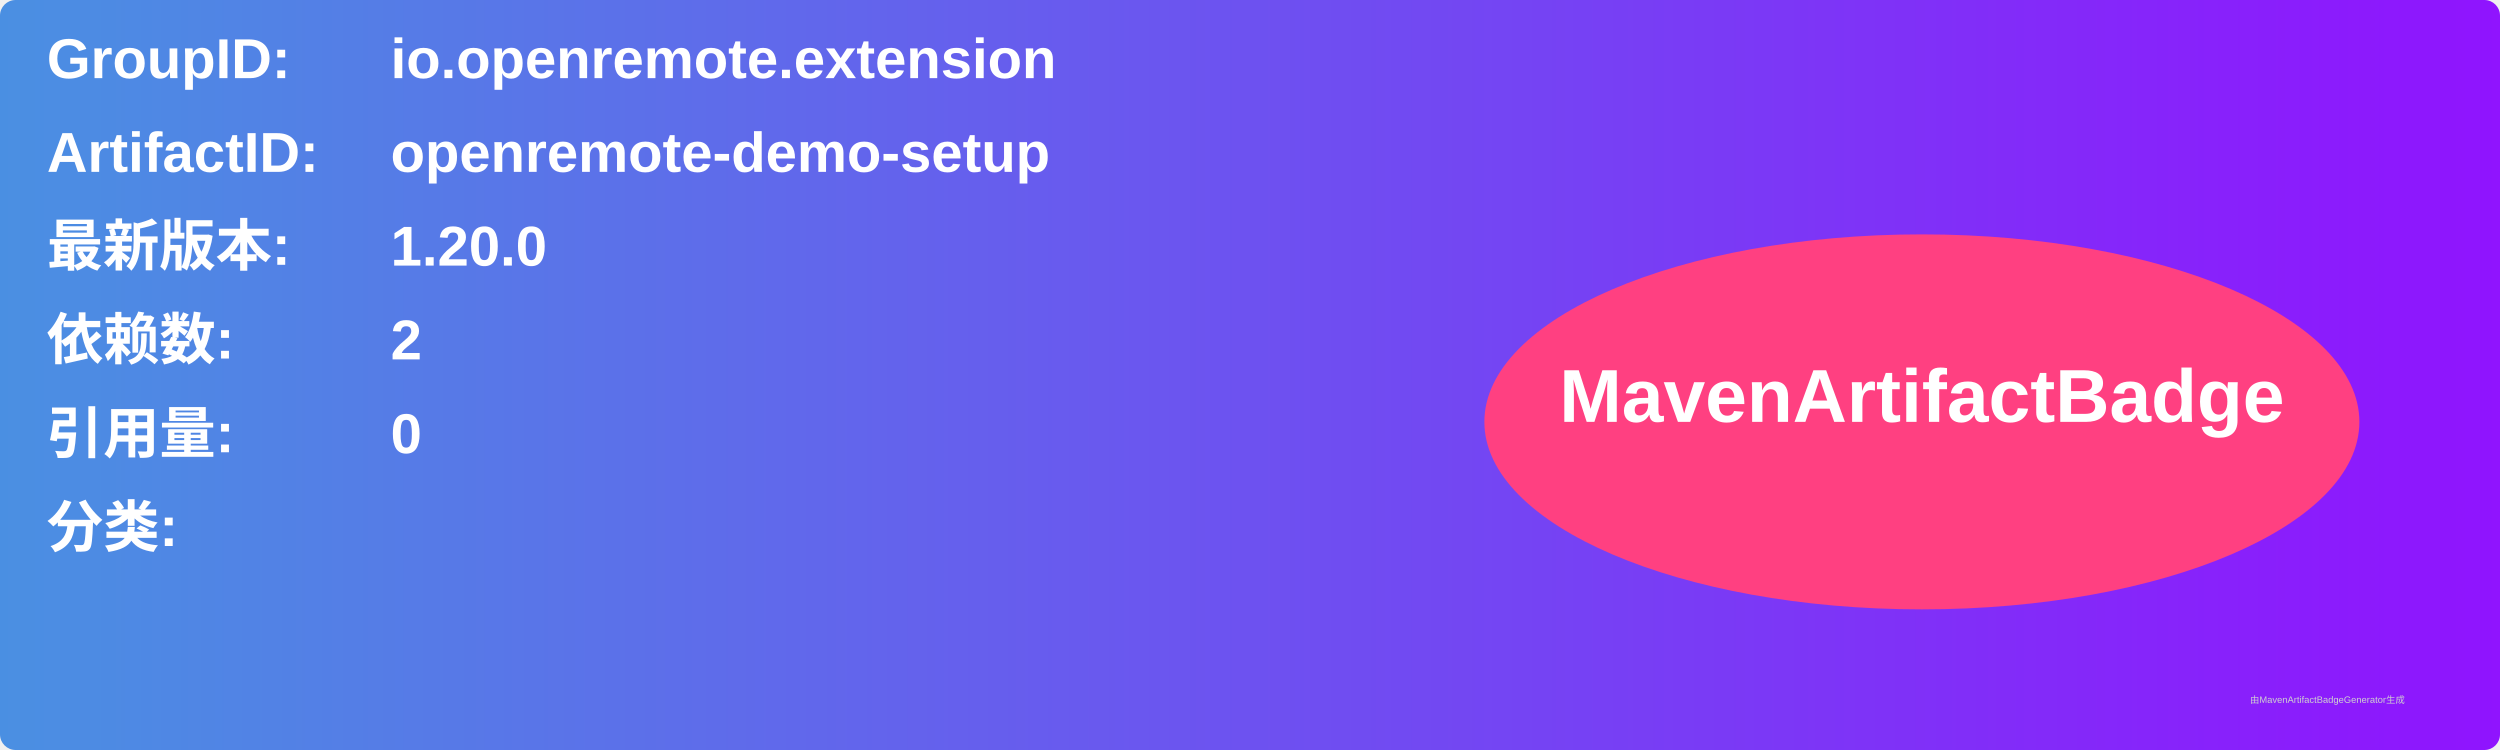
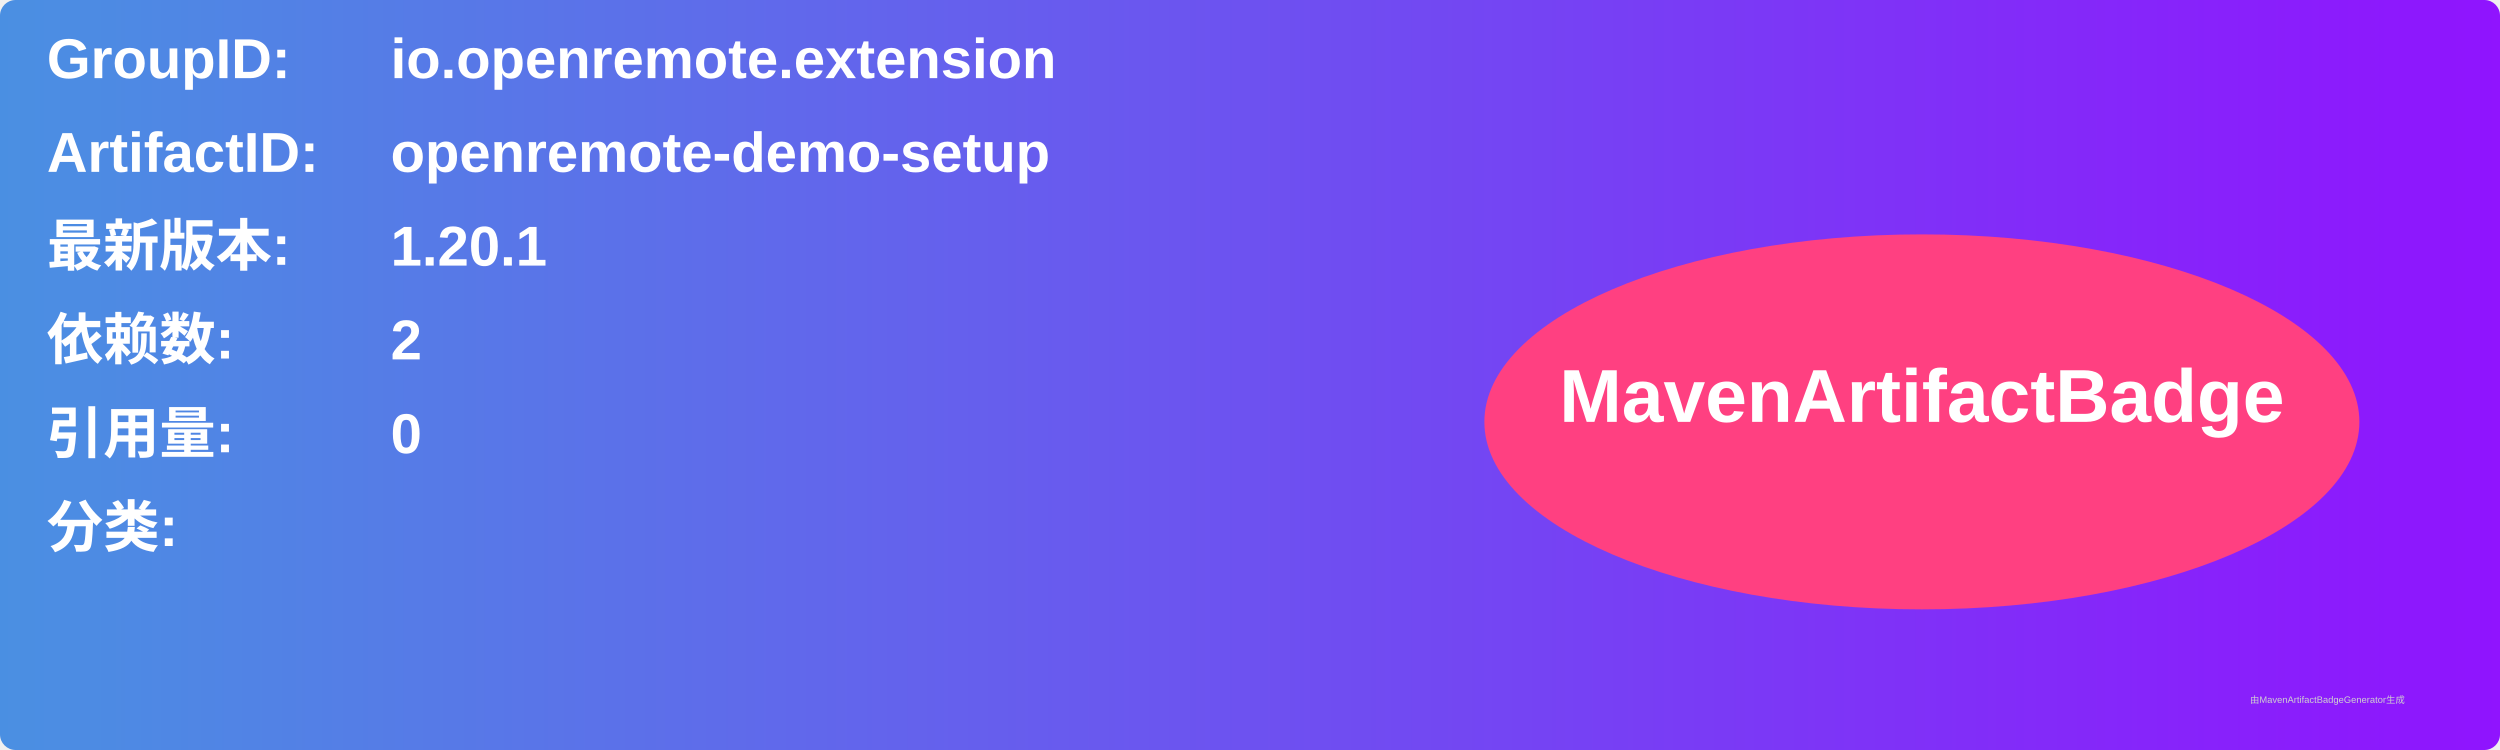
<svg xmlns="http://www.w3.org/2000/svg" width="800" height="240" viewBox="0 0 800 240">
  <linearGradient id="grad" x1="0%" y1="0%" x2="100%" y2="0%">
    <stop offset="0%" stop-color="#4a90e2" />
    <stop offset="100%" stop-color="#9013fe" />
  </linearGradient>
  <rect width="100%" height="100%" rx="5" ry="5" fill="url(#grad)" />
  <g transform="translate(15, 15)">
    <text x="0" y="10" font-family="Arial" font-size="18" fill="white" font-weight="bold" width="260">GroupID:</text>
    <text x="110" y="10" font-family="Arial" font-size="18" fill="white" font-weight="bold" width="460">io.openremote.extension</text>
    <text x="0" y="40" font-family="Arial" font-size="18" fill="white" font-weight="bold" width="260">ArtifactID:</text>
    <text x="110" y="40" font-family="Arial" font-size="18" fill="white" font-weight="bold" width="460">openremote-demo-setup</text>
    <text x="0" y="70" font-family="Arial" font-size="18" fill="white" font-weight="bold">最新版本:</text>
    <text x="110" y="70" font-family="Arial" font-size="18" fill="white" font-weight="bold">
-       <tspan font-weight="bold">1.20.0</tspan>
+       <tspan font-weight="bold">1.20.1</tspan>
    </text>
    <text x="0" y="100" font-family="Arial" font-size="18" fill="white" font-weight="bold">依赖数: </text>
    <text x="110" y="100" font-family="Arial" font-size="18" fill="white">
      <tspan font-weight="bold">2</tspan>
    </text>
    <text x="0" y="130" font-family="Arial" font-size="18" fill="white" font-weight="bold">引用量: </text>
    <text x="110" y="130" font-family="Arial" font-size="18" fill="white">
      <tspan font-weight="bold">0</tspan>
    </text>
    <text x="0" y="160" font-family="Arial" font-size="18" fill="white" font-weight="bold">分类:</text>
    <text x="10" y="190" font-family="Arial" font-size="10" fill="white">
      <tspan font-weight="bold" />
    </text>
    <ellipse cx="600" cy="120" rx="140" ry="60" fill="#ff4081" />
    <text x="600" y="120" text-anchor="middle" font-family="Arial" font-size="24" fill="white" font-weight="bold">MavenArtifactBadge</text>
  </g>
  <text x="720" y="225" font-family="Arial" font-size="3" fill="#d0d0d0">由MavenArtifactBadgeGenerator生成</text>
</svg>
